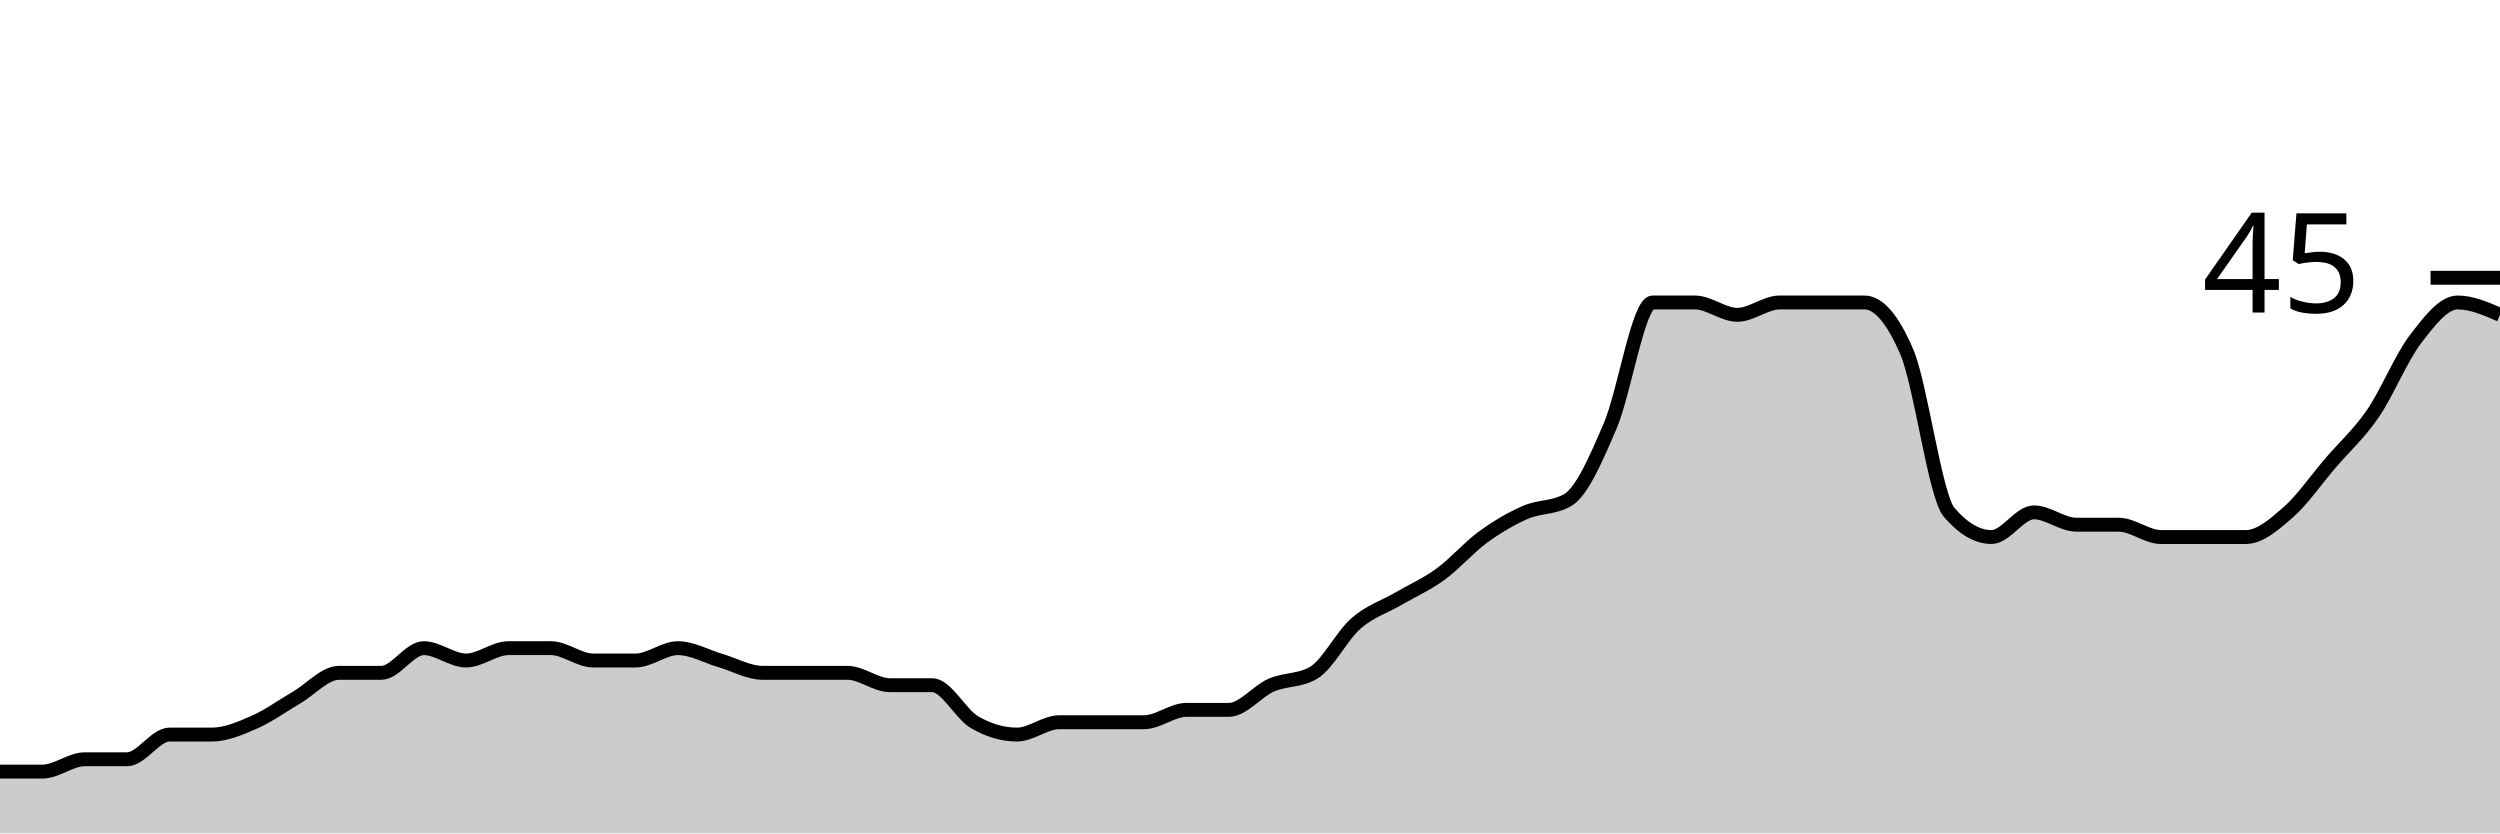
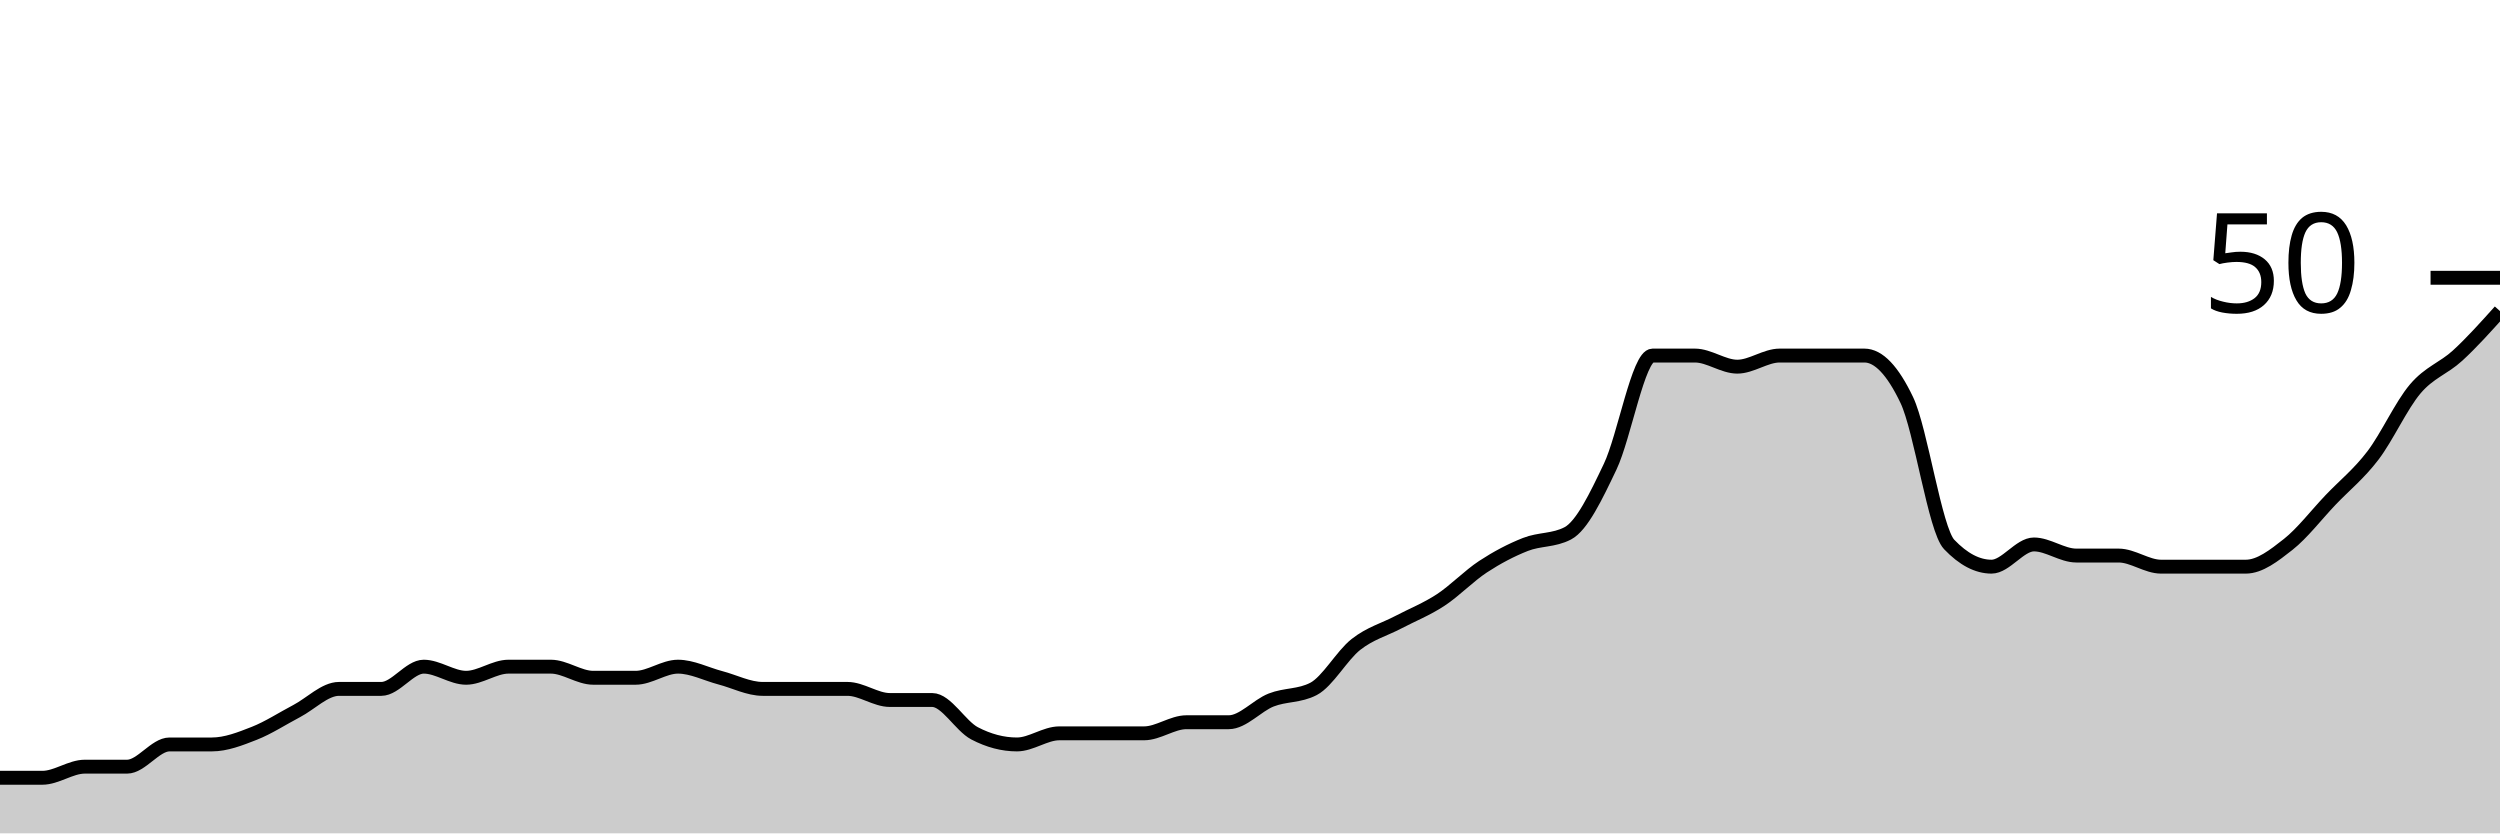
<svg xmlns="http://www.w3.org/2000/svg" viewBox="0 0 180 60">
  <g transform="translate(0,20)">
-     <path class="area" fill="rgba(0, 0, 0, 0.2)" d="M0,35.556C1.017,35.556,2.034,35.556,3.051,35.556C4.068,35.556,5.085,34.667,6.102,34.667C7.119,34.667,8.136,34.667,9.153,34.667C10.169,34.667,11.186,32.889,12.203,32.889C13.22,32.889,14.237,32.889,15.254,32.889C16.271,32.889,17.288,32.444,18.305,32C19.322,31.556,20.339,30.815,21.356,30.222C22.373,29.63,23.39,28.444,24.407,28.444C25.424,28.444,26.441,28.444,27.458,28.444C28.475,28.444,29.492,26.667,30.508,26.667C31.525,26.667,32.542,27.556,33.559,27.556C34.576,27.556,35.593,26.667,36.61,26.667C37.627,26.667,38.644,26.667,39.661,26.667C40.678,26.667,41.695,27.556,42.712,27.556C43.729,27.556,44.746,27.556,45.763,27.556C46.78,27.556,47.797,26.667,48.814,26.667C49.831,26.667,50.847,27.259,51.864,27.556C52.881,27.852,53.898,28.444,54.915,28.444C55.932,28.444,56.949,28.444,57.966,28.444C58.983,28.444,60,28.444,61.017,28.444C62.034,28.444,63.051,29.333,64.068,29.333C65.085,29.333,66.102,29.333,67.119,29.333C68.136,29.333,69.153,31.407,70.169,32C71.186,32.593,72.203,32.889,73.22,32.889C74.237,32.889,75.254,32,76.271,32C77.288,32,78.305,32,79.322,32C80.339,32,81.356,32,82.373,32C83.39,32,84.407,31.111,85.424,31.111C86.441,31.111,87.458,31.111,88.475,31.111C89.492,31.111,90.508,29.778,91.525,29.333C92.542,28.889,93.559,29.037,94.576,28.444C95.593,27.852,96.61,25.778,97.627,24.889C98.644,24,99.661,23.704,100.678,23.111C101.695,22.519,102.712,22.074,103.729,21.333C104.746,20.593,105.763,19.407,106.78,18.667C107.797,17.926,108.814,17.333,109.831,16.889C110.847,16.444,111.864,16.593,112.881,16C113.898,15.407,114.915,13.037,115.932,10.667C116.949,8.296,117.966,1.778,118.983,1.778C120,1.778,121.017,1.778,122.034,1.778C123.051,1.778,124.068,2.667,125.085,2.667C126.102,2.667,127.119,1.778,128.136,1.778C129.153,1.778,130.169,1.778,131.186,1.778C132.203,1.778,133.22,1.778,134.237,1.778C135.254,1.778,136.271,2.963,137.288,5.333C138.305,7.704,139.322,15.704,140.339,16.889C141.356,18.074,142.373,18.667,143.39,18.667C144.407,18.667,145.424,16.889,146.441,16.889C147.458,16.889,148.475,17.778,149.492,17.778C150.508,17.778,151.525,17.778,152.542,17.778C153.559,17.778,154.576,18.667,155.593,18.667C156.61,18.667,157.627,18.667,158.644,18.667C159.661,18.667,160.678,18.667,161.695,18.667C162.712,18.667,163.729,17.778,164.746,16.889C165.763,16,166.78,14.519,167.797,13.333C168.814,12.148,169.831,11.259,170.847,9.778C171.864,8.296,172.881,5.778,173.898,4.444C174.915,3.111,175.932,1.778,176.949,1.778C177.966,1.778,178.983,2.222,180,2.667L180,40C178.983,40,177.966,40,176.949,40C175.932,40,174.915,40,173.898,40C172.881,40,171.864,40,170.847,40C169.831,40,168.814,40,167.797,40C166.78,40,165.763,40,164.746,40C163.729,40,162.712,40,161.695,40C160.678,40,159.661,40,158.644,40C157.627,40,156.61,40,155.593,40C154.576,40,153.559,40,152.542,40C151.525,40,150.508,40,149.492,40C148.475,40,147.458,40,146.441,40C145.424,40,144.407,40,143.39,40C142.373,40,141.356,40,140.339,40C139.322,40,138.305,40,137.288,40C136.271,40,135.254,40,134.237,40C133.22,40,132.203,40,131.186,40C130.169,40,129.153,40,128.136,40C127.119,40,126.102,40,125.085,40C124.068,40,123.051,40,122.034,40C121.017,40,120,40,118.983,40C117.966,40,116.949,40,115.932,40C114.915,40,113.898,40,112.881,40C111.864,40,110.847,40,109.831,40C108.814,40,107.797,40,106.78,40C105.763,40,104.746,40,103.729,40C102.712,40,101.695,40,100.678,40C99.661,40,98.644,40,97.627,40C96.61,40,95.593,40,94.576,40C93.559,40,92.542,40,91.525,40C90.508,40,89.492,40,88.475,40C87.458,40,86.441,40,85.424,40C84.407,40,83.39,40,82.373,40C81.356,40,80.339,40,79.322,40C78.305,40,77.288,40,76.271,40C75.254,40,74.237,40,73.22,40C72.203,40,71.186,40,70.169,40C69.153,40,68.136,40,67.119,40C66.102,40,65.085,40,64.068,40C63.051,40,62.034,40,61.017,40C60,40,58.983,40,57.966,40C56.949,40,55.932,40,54.915,40C53.898,40,52.881,40,51.864,40C50.847,40,49.831,40,48.814,40C47.797,40,46.78,40,45.763,40C44.746,40,43.729,40,42.712,40C41.695,40,40.678,40,39.661,40C38.644,40,37.627,40,36.61,40C35.593,40,34.576,40,33.559,40C32.542,40,31.525,40,30.508,40C29.492,40,28.475,40,27.458,40C26.441,40,25.424,40,24.407,40C23.39,40,22.373,40,21.356,40C20.339,40,19.322,40,18.305,40C17.288,40,16.271,40,15.254,40C14.237,40,13.22,40,12.203,40C11.186,40,10.169,40,9.153,40C8.136,40,7.119,40,6.102,40C5.085,40,4.068,40,3.051,40C2.034,40,1.017,40,0,40Z" />
-     <path class="line" stroke="black" fill="none" d="M0,35.556C1.017,35.556,2.034,35.556,3.051,35.556C4.068,35.556,5.085,34.667,6.102,34.667C7.119,34.667,8.136,34.667,9.153,34.667C10.169,34.667,11.186,32.889,12.203,32.889C13.22,32.889,14.237,32.889,15.254,32.889C16.271,32.889,17.288,32.444,18.305,32C19.322,31.556,20.339,30.815,21.356,30.222C22.373,29.63,23.39,28.444,24.407,28.444C25.424,28.444,26.441,28.444,27.458,28.444C28.475,28.444,29.492,26.667,30.508,26.667C31.525,26.667,32.542,27.556,33.559,27.556C34.576,27.556,35.593,26.667,36.61,26.667C37.627,26.667,38.644,26.667,39.661,26.667C40.678,26.667,41.695,27.556,42.712,27.556C43.729,27.556,44.746,27.556,45.763,27.556C46.78,27.556,47.797,26.667,48.814,26.667C49.831,26.667,50.847,27.259,51.864,27.556C52.881,27.852,53.898,28.444,54.915,28.444C55.932,28.444,56.949,28.444,57.966,28.444C58.983,28.444,60,28.444,61.017,28.444C62.034,28.444,63.051,29.333,64.068,29.333C65.085,29.333,66.102,29.333,67.119,29.333C68.136,29.333,69.153,31.407,70.169,32C71.186,32.593,72.203,32.889,73.22,32.889C74.237,32.889,75.254,32,76.271,32C77.288,32,78.305,32,79.322,32C80.339,32,81.356,32,82.373,32C83.39,32,84.407,31.111,85.424,31.111C86.441,31.111,87.458,31.111,88.475,31.111C89.492,31.111,90.508,29.778,91.525,29.333C92.542,28.889,93.559,29.037,94.576,28.444C95.593,27.852,96.61,25.778,97.627,24.889C98.644,24,99.661,23.704,100.678,23.111C101.695,22.519,102.712,22.074,103.729,21.333C104.746,20.593,105.763,19.407,106.78,18.667C107.797,17.926,108.814,17.333,109.831,16.889C110.847,16.444,111.864,16.593,112.881,16C113.898,15.407,114.915,13.037,115.932,10.667C116.949,8.296,117.966,1.778,118.983,1.778C120,1.778,121.017,1.778,122.034,1.778C123.051,1.778,124.068,2.667,125.085,2.667C126.102,2.667,127.119,1.778,128.136,1.778C129.153,1.778,130.169,1.778,131.186,1.778C132.203,1.778,133.22,1.778,134.237,1.778C135.254,1.778,136.271,2.963,137.288,5.333C138.305,7.704,139.322,15.704,140.339,16.889C141.356,18.074,142.373,18.667,143.39,18.667C144.407,18.667,145.424,16.889,146.441,16.889C147.458,16.889,148.475,17.778,149.492,17.778C150.508,17.778,151.525,17.778,152.542,17.778C153.559,17.778,154.576,18.667,155.593,18.667C156.61,18.667,157.627,18.667,158.644,18.667C159.661,18.667,160.678,18.667,161.695,18.667C162.712,18.667,163.729,17.778,164.746,16.889C165.763,16,166.78,14.519,167.797,13.333C168.814,12.148,169.831,11.259,170.847,9.778C171.864,8.296,172.881,5.778,173.898,4.444C174.915,3.111,175.932,1.778,176.949,1.778C177.966,1.778,178.983,2.222,180,2.667" />
+     <path class="area" fill="rgba(0, 0, 0, 0.2)" d="M0,36C1.017,36,2.034,36,3.051,36C4.068,36,5.085,35.2,6.102,35.2C7.119,35.2,8.136,35.2,9.153,35.2C10.169,35.2,11.186,33.6,12.203,33.6C13.22,33.6,14.237,33.6,15.254,33.6C16.271,33.6,17.288,33.2,18.305,32.8C19.322,32.4,20.339,31.733,21.356,31.2C22.373,30.667,23.39,29.6,24.407,29.6C25.424,29.6,26.441,29.6,27.458,29.6C28.475,29.6,29.492,28,30.508,28C31.525,28,32.542,28.8,33.559,28.8C34.576,28.8,35.593,28,36.61,28C37.627,28,38.644,28,39.661,28C40.678,28,41.695,28.8,42.712,28.8C43.729,28.8,44.746,28.8,45.763,28.8C46.78,28.8,47.797,28,48.814,28C49.831,28,50.847,28.533,51.864,28.8C52.881,29.067,53.898,29.6,54.915,29.6C55.932,29.6,56.949,29.6,57.966,29.6C58.983,29.6,60,29.6,61.017,29.6C62.034,29.6,63.051,30.4,64.068,30.4C65.085,30.4,66.102,30.4,67.119,30.4C68.136,30.4,69.153,32.267,70.169,32.8C71.186,33.333,72.203,33.6,73.22,33.6C74.237,33.6,75.254,32.8,76.271,32.8C77.288,32.8,78.305,32.8,79.322,32.8C80.339,32.8,81.356,32.8,82.373,32.8C83.39,32.8,84.407,32,85.424,32C86.441,32,87.458,32,88.475,32C89.492,32,90.508,30.8,91.525,30.4C92.542,30,93.559,30.133,94.576,29.6C95.593,29.067,96.61,27.2,97.627,26.4C98.644,25.6,99.661,25.333,100.678,24.8C101.695,24.267,102.712,23.867,103.729,23.2C104.746,22.533,105.763,21.467,106.78,20.8C107.797,20.133,108.814,19.6,109.831,19.2C110.847,18.8,111.864,18.933,112.881,18.4C113.898,17.867,114.915,15.733,115.932,13.6C116.949,11.467,117.966,5.6,118.983,5.6C120,5.6,121.017,5.6,122.034,5.6C123.051,5.6,124.068,6.4,125.085,6.4C126.102,6.4,127.119,5.6,128.136,5.6C129.153,5.6,130.169,5.6,131.186,5.6C132.203,5.6,133.22,5.6,134.237,5.6C135.254,5.6,136.271,6.667,137.288,8.8C138.305,10.933,139.322,18.133,140.339,19.2C141.356,20.267,142.373,20.8,143.39,20.8C144.407,20.8,145.424,19.2,146.441,19.2C147.458,19.2,148.475,20,149.492,20C150.508,20,151.525,20,152.542,20C153.559,20,154.576,20.8,155.593,20.8C156.61,20.8,157.627,20.8,158.644,20.8C159.661,20.8,160.678,20.8,161.695,20.8C162.712,20.8,163.729,20,164.746,19.2C165.763,18.4,166.78,17.067,167.797,16C168.814,14.933,169.831,14.133,170.847,12.8C171.864,11.467,172.881,9.2,173.898,8C174.915,6.8,175.932,6.533,176.949,5.6C177.966,4.667,178.983,3.533,180,2.4L180,40C178.983,40,177.966,40,176.949,40C175.932,40,174.915,40,173.898,40C172.881,40,171.864,40,170.847,40C169.831,40,168.814,40,167.797,40C166.78,40,165.763,40,164.746,40C163.729,40,162.712,40,161.695,40C160.678,40,159.661,40,158.644,40C157.627,40,156.61,40,155.593,40C154.576,40,153.559,40,152.542,40C151.525,40,150.508,40,149.492,40C148.475,40,147.458,40,146.441,40C145.424,40,144.407,40,143.39,40C142.373,40,141.356,40,140.339,40C139.322,40,138.305,40,137.288,40C136.271,40,135.254,40,134.237,40C133.22,40,132.203,40,131.186,40C130.169,40,129.153,40,128.136,40C127.119,40,126.102,40,125.085,40C124.068,40,123.051,40,122.034,40C121.017,40,120,40,118.983,40C117.966,40,116.949,40,115.932,40C114.915,40,113.898,40,112.881,40C111.864,40,110.847,40,109.831,40C108.814,40,107.797,40,106.78,40C105.763,40,104.746,40,103.729,40C102.712,40,101.695,40,100.678,40C99.661,40,98.644,40,97.627,40C96.61,40,95.593,40,94.576,40C93.559,40,92.542,40,91.525,40C90.508,40,89.492,40,88.475,40C87.458,40,86.441,40,85.424,40C84.407,40,83.39,40,82.373,40C81.356,40,80.339,40,79.322,40C78.305,40,77.288,40,76.271,40C75.254,40,74.237,40,73.22,40C72.203,40,71.186,40,70.169,40C69.153,40,68.136,40,67.119,40C66.102,40,65.085,40,64.068,40C63.051,40,62.034,40,61.017,40C60,40,58.983,40,57.966,40C56.949,40,55.932,40,54.915,40C53.898,40,52.881,40,51.864,40C50.847,40,49.831,40,48.814,40C47.797,40,46.78,40,45.763,40C44.746,40,43.729,40,42.712,40C41.695,40,40.678,40,39.661,40C38.644,40,37.627,40,36.61,40C35.593,40,34.576,40,33.559,40C32.542,40,31.525,40,30.508,40C29.492,40,28.475,40,27.458,40C26.441,40,25.424,40,24.407,40C23.39,40,22.373,40,21.356,40C20.339,40,19.322,40,18.305,40C17.288,40,16.271,40,15.254,40C14.237,40,13.22,40,12.203,40C11.186,40,10.169,40,9.153,40C8.136,40,7.119,40,6.102,40C5.085,40,4.068,40,3.051,40C2.034,40,1.017,40,0,40Z" />
+     <path class="line" stroke="black" fill="none" d="M0,36C1.017,36,2.034,36,3.051,36C4.068,36,5.085,35.2,6.102,35.2C7.119,35.2,8.136,35.2,9.153,35.2C10.169,35.2,11.186,33.6,12.203,33.6C13.22,33.6,14.237,33.6,15.254,33.6C16.271,33.6,17.288,33.2,18.305,32.8C19.322,32.4,20.339,31.733,21.356,31.2C22.373,30.667,23.39,29.6,24.407,29.6C25.424,29.6,26.441,29.6,27.458,29.6C28.475,29.6,29.492,28,30.508,28C31.525,28,32.542,28.8,33.559,28.8C34.576,28.8,35.593,28,36.61,28C37.627,28,38.644,28,39.661,28C40.678,28,41.695,28.8,42.712,28.8C43.729,28.8,44.746,28.8,45.763,28.8C46.78,28.8,47.797,28,48.814,28C49.831,28,50.847,28.533,51.864,28.8C52.881,29.067,53.898,29.6,54.915,29.6C55.932,29.6,56.949,29.6,57.966,29.6C58.983,29.6,60,29.6,61.017,29.6C62.034,29.6,63.051,30.4,64.068,30.4C65.085,30.4,66.102,30.4,67.119,30.4C68.136,30.4,69.153,32.267,70.169,32.8C71.186,33.333,72.203,33.6,73.22,33.6C74.237,33.6,75.254,32.8,76.271,32.8C77.288,32.8,78.305,32.8,79.322,32.8C80.339,32.8,81.356,32.8,82.373,32.8C83.39,32.8,84.407,32,85.424,32C86.441,32,87.458,32,88.475,32C89.492,32,90.508,30.8,91.525,30.4C92.542,30,93.559,30.133,94.576,29.6C95.593,29.067,96.61,27.2,97.627,26.4C98.644,25.6,99.661,25.333,100.678,24.8C101.695,24.267,102.712,23.867,103.729,23.2C104.746,22.533,105.763,21.467,106.78,20.8C107.797,20.133,108.814,19.6,109.831,19.2C110.847,18.8,111.864,18.933,112.881,18.4C113.898,17.867,114.915,15.733,115.932,13.6C116.949,11.467,117.966,5.6,118.983,5.6C120,5.6,121.017,5.6,122.034,5.6C123.051,5.6,124.068,6.4,125.085,6.4C126.102,6.4,127.119,5.6,128.136,5.6C129.153,5.6,130.169,5.6,131.186,5.6C132.203,5.6,133.22,5.6,134.237,5.6C135.254,5.6,136.271,6.667,137.288,8.8C138.305,10.933,139.322,18.133,140.339,19.2C141.356,20.267,142.373,20.8,143.39,20.8C144.407,20.8,145.424,19.2,146.441,19.2C147.458,19.2,148.475,20,149.492,20C150.508,20,151.525,20,152.542,20C153.559,20,154.576,20.8,155.593,20.8C156.61,20.8,157.627,20.8,158.644,20.8C159.661,20.8,160.678,20.8,161.695,20.8C162.712,20.8,163.729,20,164.746,19.2C165.763,18.4,166.78,17.067,167.797,16C168.814,14.933,169.831,14.133,170.847,12.8C171.864,11.467,172.881,9.2,173.898,8C174.915,6.8,175.932,6.533,176.949,5.6C177.966,4.667,178.983,3.533,180,2.4" />
    <path class="axis-ceiling" stroke-width="1" stroke="black" fill="none" d="M175,0L180,0" />
-     <text class="axis-ceiling-label" font-family="sans-serif" text-anchor="end" font-size="10px" x="170" y="2.5">45</text>
+     <text class="axis-ceiling-label" font-family="sans-serif" text-anchor="end" font-size="10px" x="170" y="2.5">50</text>
  </g>
</svg>
